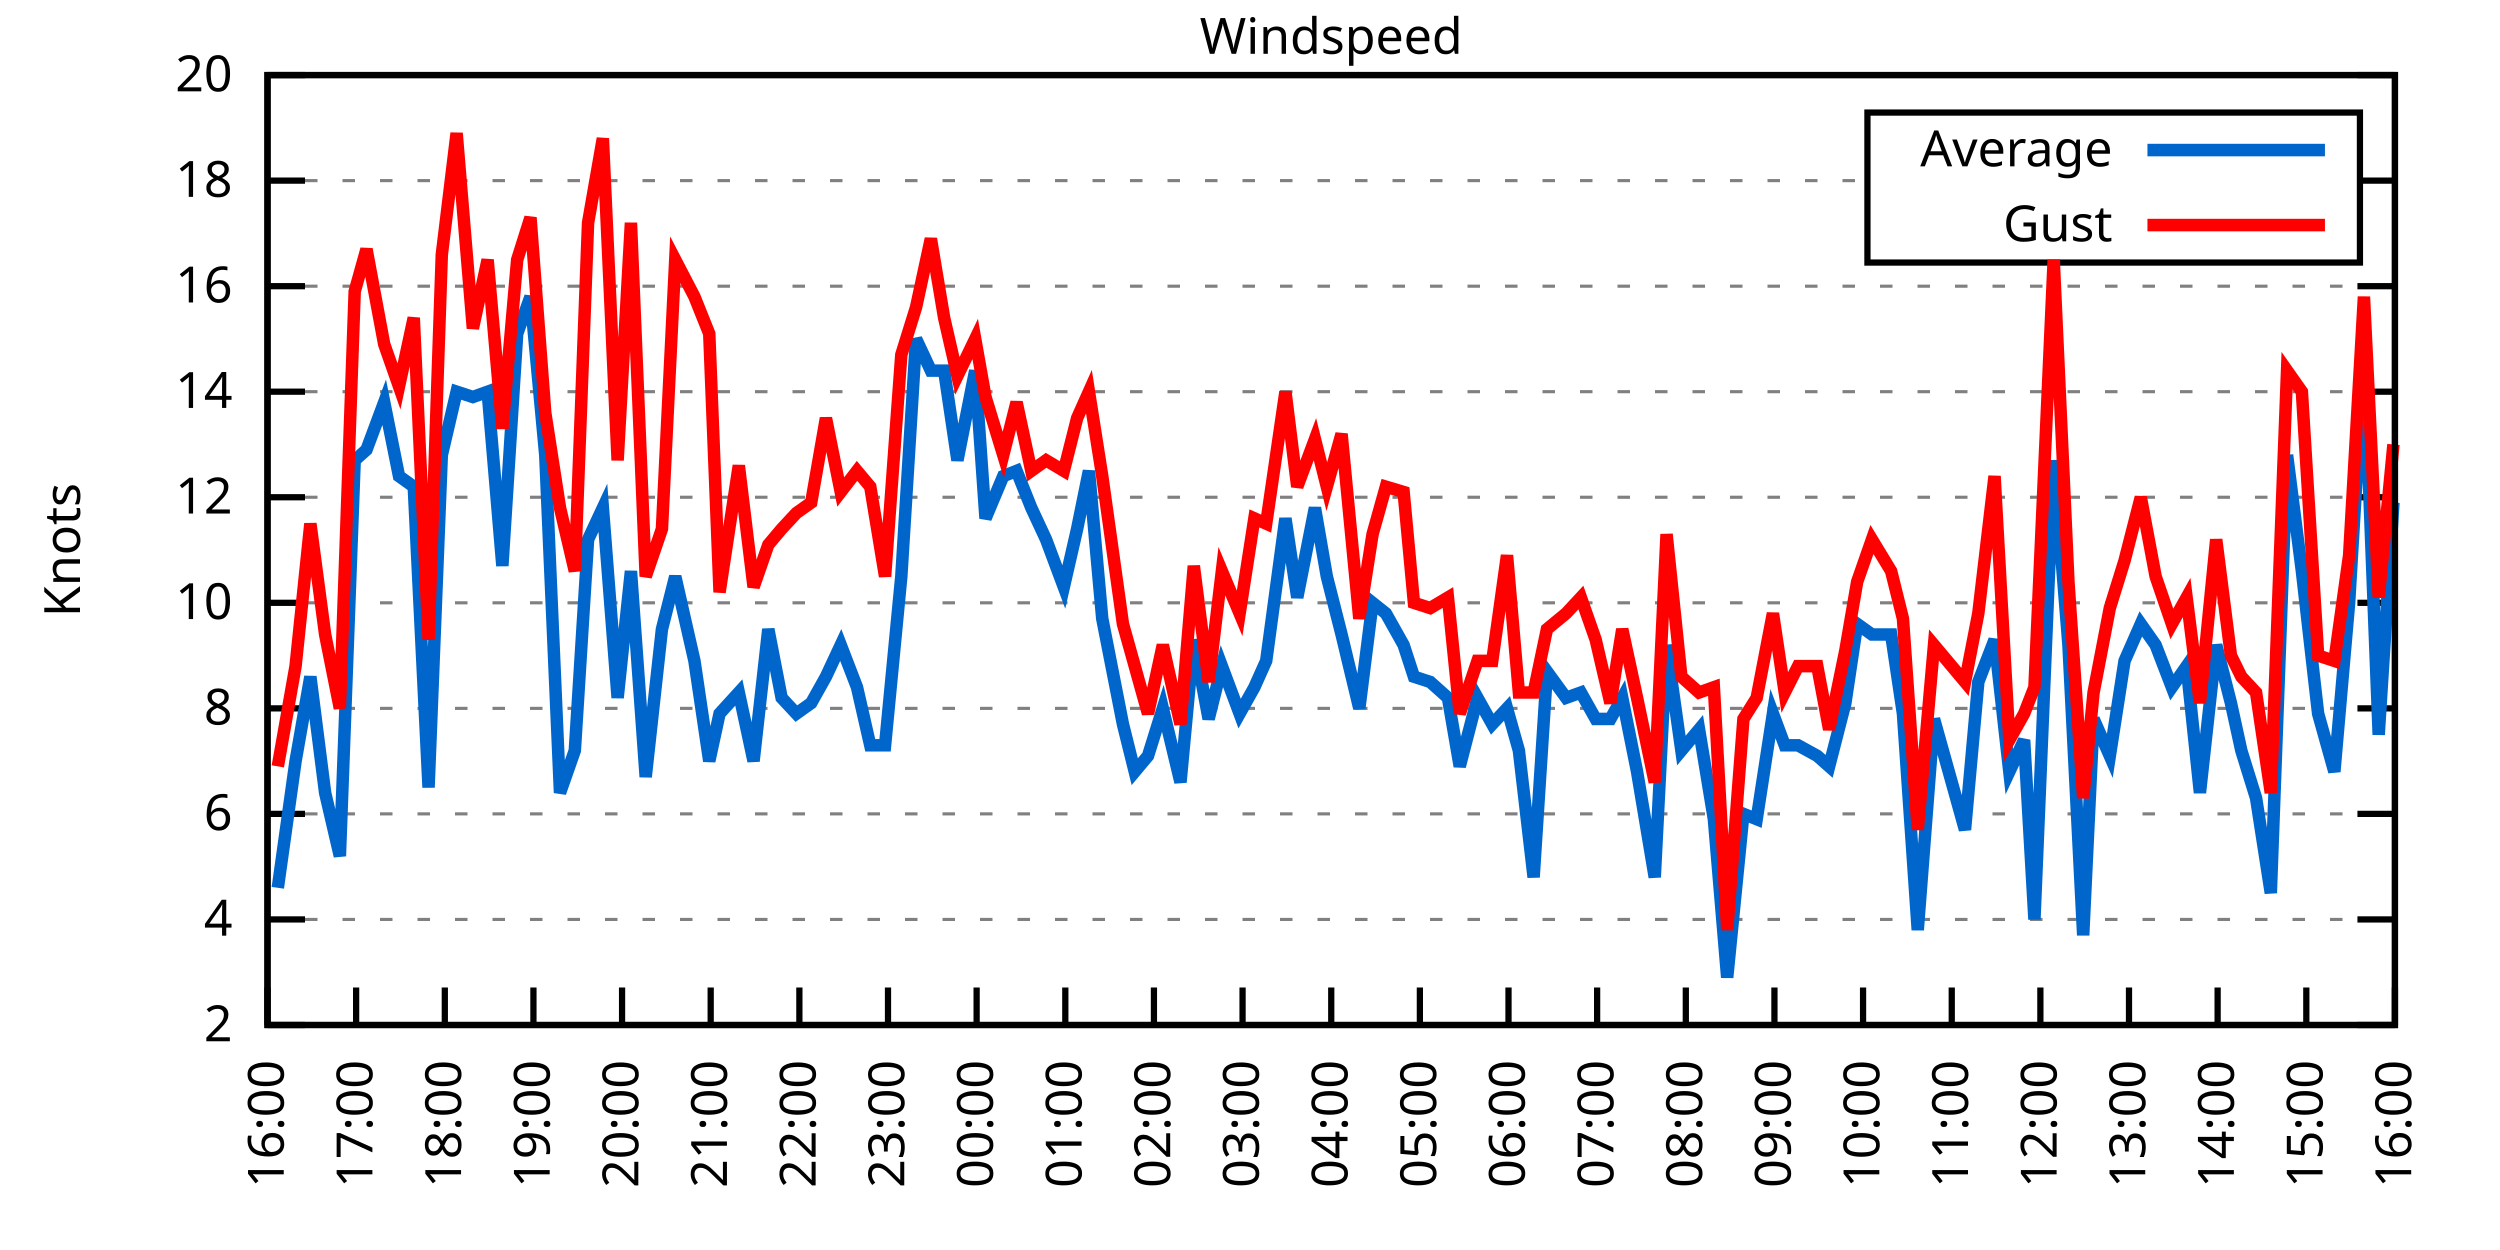
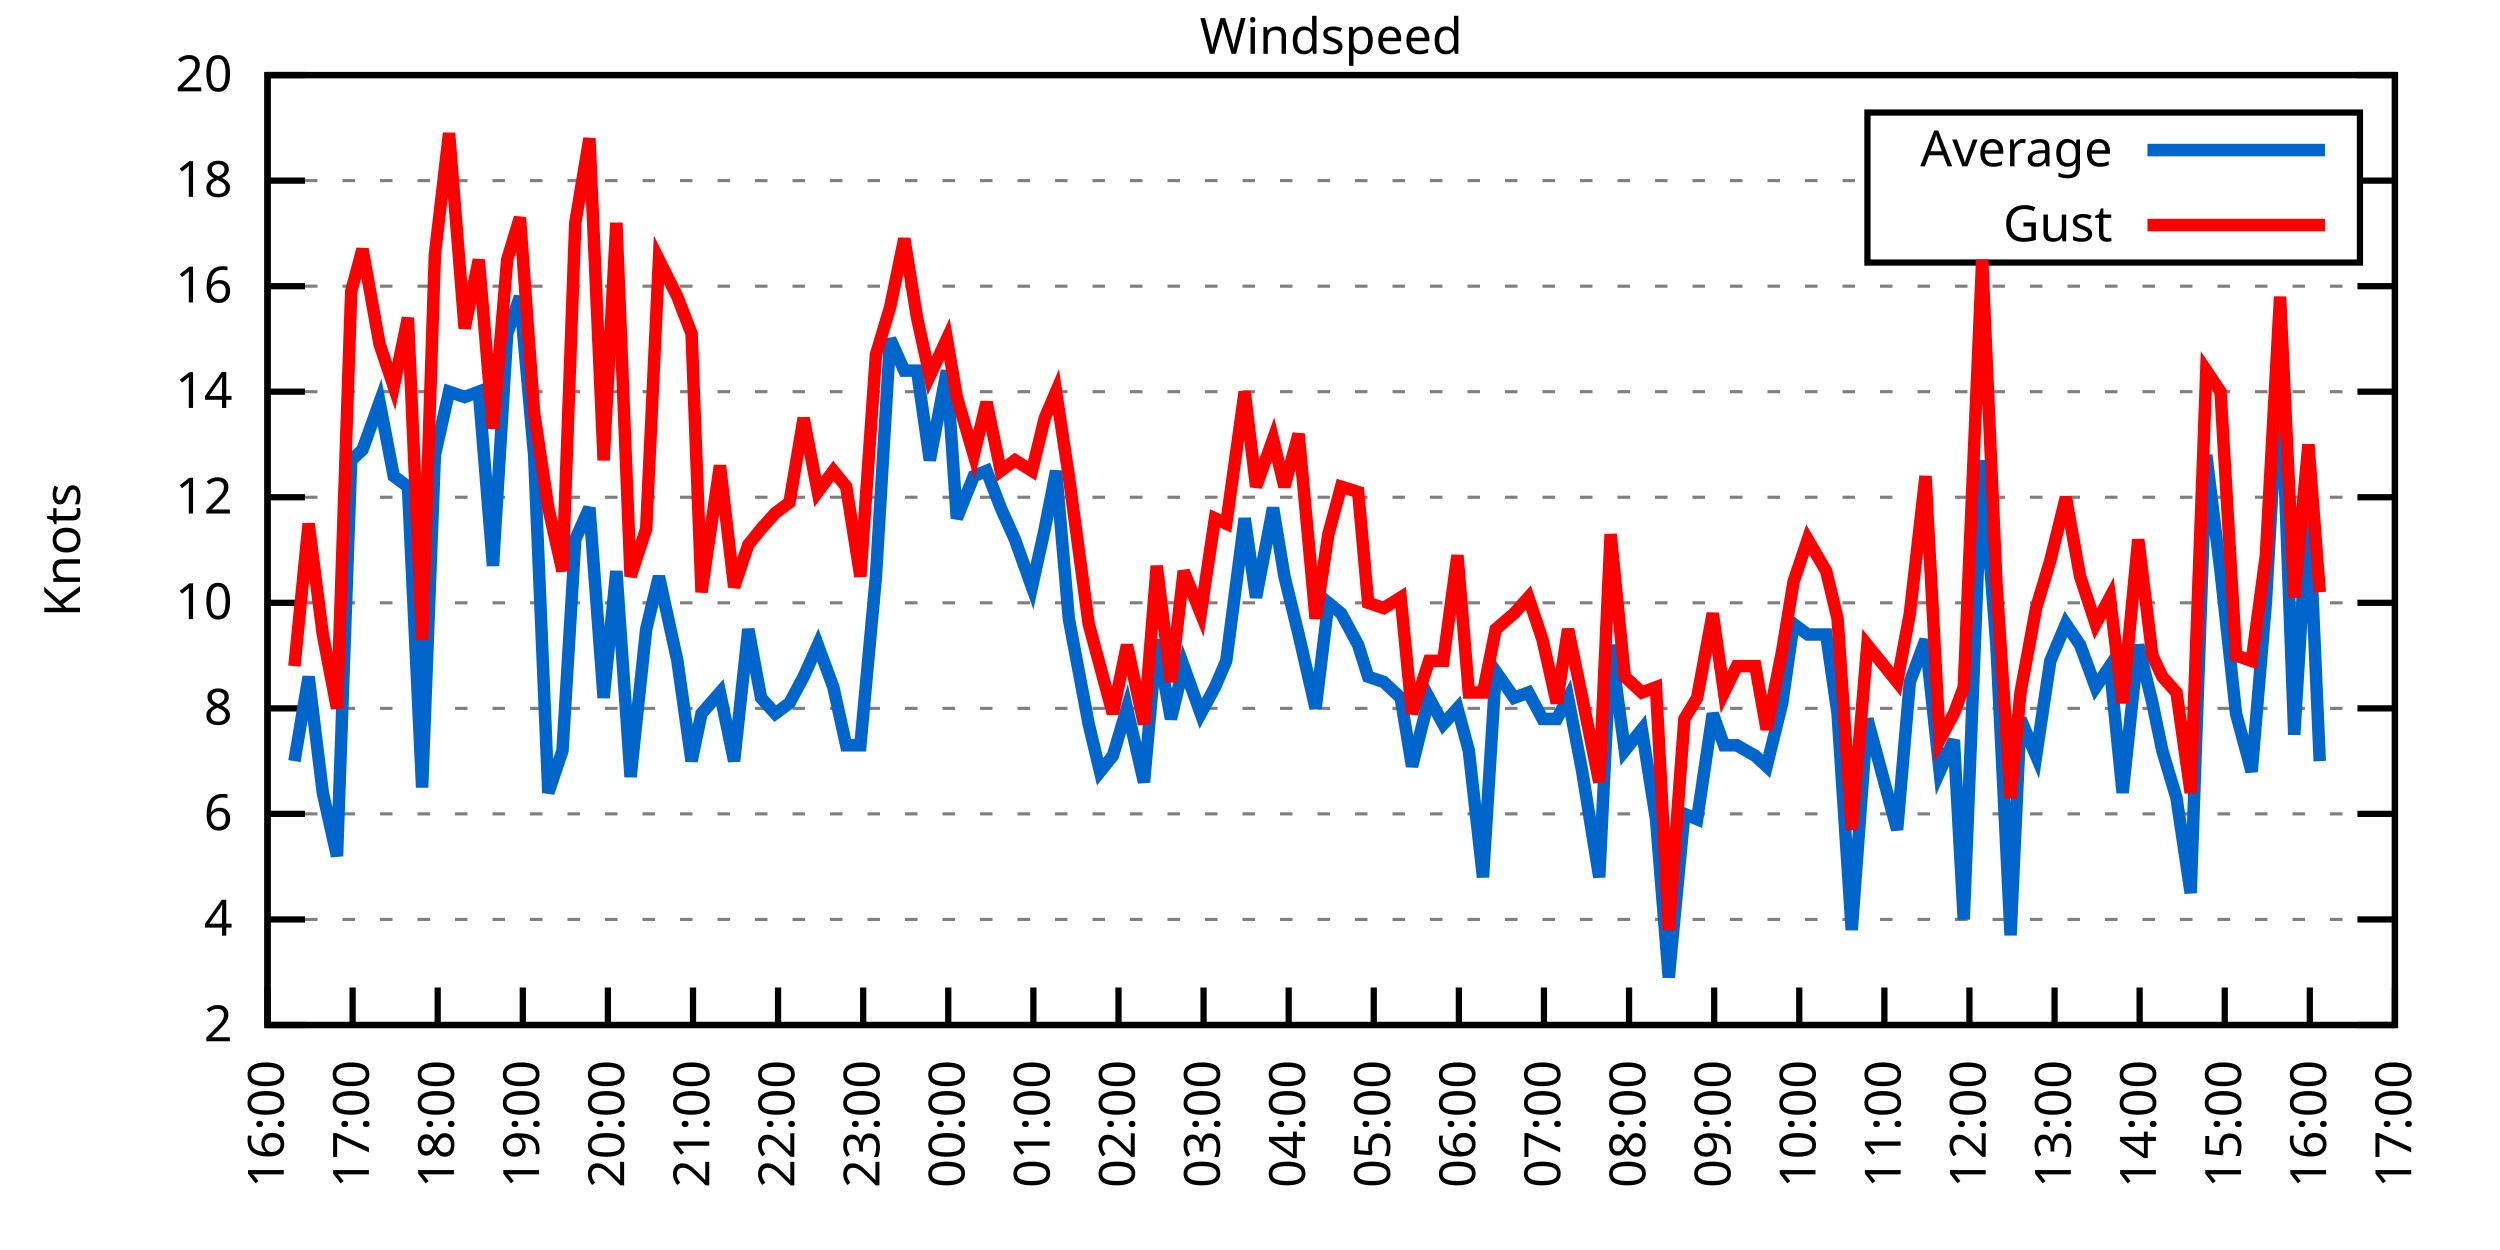
<svg xmlns="http://www.w3.org/2000/svg" xmlns:xlink="http://www.w3.org/1999/xlink" width="400" height="200" viewBox="0 0 400 200">
  <g id="gnuplot_canvas">
    <rect x="0" y="0" width="400" height="200" fill="none" />
    <defs>
      <circle id="gpDot" r="0.5" stroke-width="0.5" stroke="currentColor" />
      <path id="gpPt0" stroke-width="0.333" stroke="currentColor" d="M-1,0 h2 M0,-1 v2" />
      <path id="gpPt1" stroke-width="0.333" stroke="currentColor" d="M-1,-1 L1,1 M1,-1 L-1,1" />
      <path id="gpPt2" stroke-width="0.333" stroke="currentColor" d="M-1,0 L1,0 M0,-1 L0,1 M-1,-1 L1,1 M-1,1 L1,-1" />
      <rect id="gpPt3" stroke-width="0.333" stroke="currentColor" x="-1" y="-1" width="2" height="2" />
      <rect id="gpPt4" stroke-width="0.333" stroke="currentColor" fill="currentColor" x="-1" y="-1" width="2" height="2" />
      <circle id="gpPt5" stroke-width="0.333" stroke="currentColor" cx="0" cy="0" r="1" />
      <use xlink:href="#gpPt5" id="gpPt6" fill="currentColor" stroke="none" />
      <path id="gpPt7" stroke-width="0.333" stroke="currentColor" d="M0,-1.33 L-1.33,0.67 L1.33,0.67 z" />
      <use xlink:href="#gpPt7" id="gpPt8" fill="currentColor" stroke="none" />
      <use xlink:href="#gpPt7" id="gpPt9" stroke="currentColor" transform="rotate(180)" />
      <use xlink:href="#gpPt9" id="gpPt10" fill="currentColor" stroke="none" />
      <use xlink:href="#gpPt3" id="gpPt11" stroke="currentColor" transform="rotate(45)" />
      <use xlink:href="#gpPt11" id="gpPt12" fill="currentColor" stroke="none" />
      <path id="gpPt13" stroke-width="0.333" stroke="currentColor" d="M0,1.330 L1.265,0.411 L0.782,-1.067 L-0.782,-1.076 L-1.265,0.411 z" />
      <use xlink:href="#gpPt13" id="gpPt14" fill="currentColor" stroke="none" />
      <filter id="textbox" filterUnits="objectBoundingBox" x="0" y="0" height="1" width="1">
        <feFlood flood-color="white" flood-opacity="1" result="bgnd" />
        <feComposite in="SourceGraphic" in2="bgnd" operator="atop" />
      </filter>
      <filter id="greybox" filterUnits="objectBoundingBox" x="0" y="0" height="1" width="1">
        <feFlood flood-color="lightgrey" flood-opacity="1" result="grey" />
        <feComposite in="SourceGraphic" in2="grey" operator="atop" />
      </filter>
    </defs>
    <g fill="none" color="white" stroke="currentColor" stroke-width="1.00" stroke-linecap="butt" stroke-linejoin="miter">
</g>
    <g fill="none" color="black" stroke="currentColor" stroke-width="1.00" stroke-linecap="butt" stroke-linejoin="miter">
      <g stroke="none" shape-rendering="crispEdges">
        <polygon fill="rgb(255, 255, 255)" points="42.80,164.00 383.18,164.00 383.18,12.02 42.80,12.02 " />
      </g>
    </g>
    <g fill="none" color="black" stroke="currentColor" stroke-width="1.00" stroke-linecap="butt" stroke-linejoin="miter">
</g>
    <g fill="none" color="black" stroke="black" stroke-width="0.50" stroke-linecap="butt" stroke-linejoin="miter">
</g>
    <g fill="none" color="gray" stroke="currentColor" stroke-width="0.50" stroke-linecap="butt" stroke-linejoin="miter">
      <path stroke="gray" stroke-dasharray="2,4" class="gridline" d="M42.80,164.00 L383.19,164.00  " />
    </g>
    <g fill="none" color="gray" stroke="gray" stroke-width="1.00" stroke-linecap="butt" stroke-linejoin="miter">
</g>
    <g fill="none" color="black" stroke="currentColor" stroke-width="1.00" stroke-linecap="butt" stroke-linejoin="miter">
      <path stroke="black" d="M42.80,164.00 L48.80,164.00 M383.19,164.00 L377.19,164.00  " />
      <g transform="translate(37.20,166.60)" stroke="none" fill="black" font-family="Sans" font-size="8.00" text-anchor="end">
        <text>
          <tspan font-family="Sans"> 2</tspan>
        </text>
      </g>
    </g>
    <g fill="none" color="black" stroke="currentColor" stroke-width="1.00" stroke-linecap="butt" stroke-linejoin="miter">
</g>
    <g fill="none" color="black" stroke="black" stroke-width="0.50" stroke-linecap="butt" stroke-linejoin="miter">
</g>
    <g fill="none" color="gray" stroke="currentColor" stroke-width="0.50" stroke-linecap="butt" stroke-linejoin="miter">
      <path stroke="gray" stroke-dasharray="2,4" class="gridline" d="M42.80,147.11 L383.19,147.11  " />
    </g>
    <g fill="none" color="gray" stroke="gray" stroke-width="1.00" stroke-linecap="butt" stroke-linejoin="miter">
</g>
    <g fill="none" color="black" stroke="currentColor" stroke-width="1.00" stroke-linecap="butt" stroke-linejoin="miter">
      <path stroke="black" d="M42.80,147.11 L48.80,147.11 M383.19,147.11 L377.19,147.11  " />
      <g transform="translate(37.20,149.71)" stroke="none" fill="black" font-family="Sans" font-size="8.00" text-anchor="end">
        <text>
          <tspan font-family="Sans"> 4</tspan>
        </text>
      </g>
    </g>
    <g fill="none" color="black" stroke="currentColor" stroke-width="1.00" stroke-linecap="butt" stroke-linejoin="miter">
</g>
    <g fill="none" color="black" stroke="black" stroke-width="0.50" stroke-linecap="butt" stroke-linejoin="miter">
</g>
    <g fill="none" color="gray" stroke="currentColor" stroke-width="0.50" stroke-linecap="butt" stroke-linejoin="miter">
      <path stroke="gray" stroke-dasharray="2,4" class="gridline" d="M42.80,130.22 L383.19,130.22  " />
    </g>
    <g fill="none" color="gray" stroke="gray" stroke-width="1.00" stroke-linecap="butt" stroke-linejoin="miter">
</g>
    <g fill="none" color="black" stroke="currentColor" stroke-width="1.00" stroke-linecap="butt" stroke-linejoin="miter">
      <path stroke="black" d="M42.80,130.22 L48.80,130.22 M383.19,130.22 L377.19,130.22  " />
      <g transform="translate(37.20,132.82)" stroke="none" fill="black" font-family="Sans" font-size="8.00" text-anchor="end">
        <text>
          <tspan font-family="Sans"> 6</tspan>
        </text>
      </g>
    </g>
    <g fill="none" color="black" stroke="currentColor" stroke-width="1.00" stroke-linecap="butt" stroke-linejoin="miter">
</g>
    <g fill="none" color="black" stroke="black" stroke-width="0.50" stroke-linecap="butt" stroke-linejoin="miter">
</g>
    <g fill="none" color="gray" stroke="currentColor" stroke-width="0.50" stroke-linecap="butt" stroke-linejoin="miter">
      <path stroke="gray" stroke-dasharray="2,4" class="gridline" d="M42.80,113.34 L383.19,113.34  " />
    </g>
    <g fill="none" color="gray" stroke="gray" stroke-width="1.00" stroke-linecap="butt" stroke-linejoin="miter">
</g>
    <g fill="none" color="black" stroke="currentColor" stroke-width="1.00" stroke-linecap="butt" stroke-linejoin="miter">
      <path stroke="black" d="M42.80,113.34 L48.80,113.34 M383.19,113.34 L377.19,113.34  " />
      <g transform="translate(37.20,115.94)" stroke="none" fill="black" font-family="Sans" font-size="8.00" text-anchor="end">
        <text>
          <tspan font-family="Sans"> 8</tspan>
        </text>
      </g>
    </g>
    <g fill="none" color="black" stroke="currentColor" stroke-width="1.00" stroke-linecap="butt" stroke-linejoin="miter">
</g>
    <g fill="none" color="black" stroke="black" stroke-width="0.50" stroke-linecap="butt" stroke-linejoin="miter">
</g>
    <g fill="none" color="gray" stroke="currentColor" stroke-width="0.50" stroke-linecap="butt" stroke-linejoin="miter">
      <path stroke="gray" stroke-dasharray="2,4" class="gridline" d="M42.80,96.45 L383.19,96.45  " />
    </g>
    <g fill="none" color="gray" stroke="gray" stroke-width="1.00" stroke-linecap="butt" stroke-linejoin="miter">
</g>
    <g fill="none" color="black" stroke="currentColor" stroke-width="1.00" stroke-linecap="butt" stroke-linejoin="miter">
      <path stroke="black" d="M42.80,96.45 L48.80,96.45 M383.19,96.45 L377.19,96.45  " />
      <g transform="translate(37.20,99.05)" stroke="none" fill="black" font-family="Sans" font-size="8.00" text-anchor="end">
        <text>
          <tspan font-family="Sans"> 10</tspan>
        </text>
      </g>
    </g>
    <g fill="none" color="black" stroke="currentColor" stroke-width="1.00" stroke-linecap="butt" stroke-linejoin="miter">
</g>
    <g fill="none" color="black" stroke="black" stroke-width="0.50" stroke-linecap="butt" stroke-linejoin="miter">
</g>
    <g fill="none" color="gray" stroke="currentColor" stroke-width="0.50" stroke-linecap="butt" stroke-linejoin="miter">
      <path stroke="gray" stroke-dasharray="2,4" class="gridline" d="M42.80,79.56 L383.19,79.56  " />
    </g>
    <g fill="none" color="gray" stroke="gray" stroke-width="1.00" stroke-linecap="butt" stroke-linejoin="miter">
</g>
    <g fill="none" color="black" stroke="currentColor" stroke-width="1.00" stroke-linecap="butt" stroke-linejoin="miter">
      <path stroke="black" d="M42.80,79.56 L48.80,79.56 M383.19,79.56 L377.19,79.56  " />
      <g transform="translate(37.20,82.16)" stroke="none" fill="black" font-family="Sans" font-size="8.00" text-anchor="end">
        <text>
          <tspan font-family="Sans"> 12</tspan>
        </text>
      </g>
    </g>
    <g fill="none" color="black" stroke="currentColor" stroke-width="1.00" stroke-linecap="butt" stroke-linejoin="miter">
</g>
    <g fill="none" color="black" stroke="black" stroke-width="0.50" stroke-linecap="butt" stroke-linejoin="miter">
</g>
    <g fill="none" color="gray" stroke="currentColor" stroke-width="0.50" stroke-linecap="butt" stroke-linejoin="miter">
      <path stroke="gray" stroke-dasharray="2,4" class="gridline" d="M42.80,62.67 L383.19,62.67  " />
    </g>
    <g fill="none" color="gray" stroke="gray" stroke-width="1.00" stroke-linecap="butt" stroke-linejoin="miter">
</g>
    <g fill="none" color="black" stroke="currentColor" stroke-width="1.00" stroke-linecap="butt" stroke-linejoin="miter">
      <path stroke="black" d="M42.80,62.67 L48.80,62.67 M383.19,62.67 L377.19,62.67  " />
      <g transform="translate(37.20,65.27)" stroke="none" fill="black" font-family="Sans" font-size="8.00" text-anchor="end">
        <text>
          <tspan font-family="Sans"> 14</tspan>
        </text>
      </g>
    </g>
    <g fill="none" color="black" stroke="currentColor" stroke-width="1.00" stroke-linecap="butt" stroke-linejoin="miter">
</g>
    <g fill="none" color="black" stroke="black" stroke-width="0.50" stroke-linecap="butt" stroke-linejoin="miter">
</g>
    <g fill="none" color="gray" stroke="currentColor" stroke-width="0.50" stroke-linecap="butt" stroke-linejoin="miter">
      <path stroke="gray" stroke-dasharray="2,4" class="gridline" d="M42.80,45.79 L383.19,45.79  " />
    </g>
    <g fill="none" color="gray" stroke="gray" stroke-width="1.00" stroke-linecap="butt" stroke-linejoin="miter">
</g>
    <g fill="none" color="black" stroke="currentColor" stroke-width="1.00" stroke-linecap="butt" stroke-linejoin="miter">
      <path stroke="black" d="M42.80,45.79 L48.80,45.79 M383.19,45.79 L377.19,45.79  " />
      <g transform="translate(37.20,48.39)" stroke="none" fill="black" font-family="Sans" font-size="8.00" text-anchor="end">
        <text>
          <tspan font-family="Sans"> 16</tspan>
        </text>
      </g>
    </g>
    <g fill="none" color="black" stroke="currentColor" stroke-width="1.00" stroke-linecap="butt" stroke-linejoin="miter">
</g>
    <g fill="none" color="black" stroke="black" stroke-width="0.50" stroke-linecap="butt" stroke-linejoin="miter">
</g>
    <g fill="none" color="gray" stroke="currentColor" stroke-width="0.50" stroke-linecap="butt" stroke-linejoin="miter">
      <path stroke="gray" stroke-dasharray="2,4" class="gridline" d="M42.80,28.90 L298.79,28.90 M377.59,28.90 L383.19,28.90  " />
    </g>
    <g fill="none" color="gray" stroke="gray" stroke-width="1.00" stroke-linecap="butt" stroke-linejoin="miter">
</g>
    <g fill="none" color="black" stroke="currentColor" stroke-width="1.00" stroke-linecap="butt" stroke-linejoin="miter">
      <path stroke="black" d="M42.80,28.90 L48.80,28.90 M383.19,28.90 L377.19,28.90  " />
      <g transform="translate(37.20,31.50)" stroke="none" fill="black" font-family="Sans" font-size="8.00" text-anchor="end">
        <text>
          <tspan font-family="Sans"> 18</tspan>
        </text>
      </g>
    </g>
    <g fill="none" color="black" stroke="currentColor" stroke-width="1.00" stroke-linecap="butt" stroke-linejoin="miter">
</g>
    <g fill="none" color="black" stroke="black" stroke-width="0.50" stroke-linecap="butt" stroke-linejoin="miter">
</g>
    <g fill="none" color="gray" stroke="currentColor" stroke-width="0.50" stroke-linecap="butt" stroke-linejoin="miter">
      <path stroke="gray" stroke-dasharray="2,4" class="gridline" d="M42.80,12.01 L383.19,12.01  " />
    </g>
    <g fill="none" color="gray" stroke="gray" stroke-width="1.00" stroke-linecap="butt" stroke-linejoin="miter">
</g>
    <g fill="none" color="black" stroke="currentColor" stroke-width="1.00" stroke-linecap="butt" stroke-linejoin="miter">
      <path stroke="black" d="M42.80,12.01 L48.80,12.01 M383.19,12.01 L377.19,12.01  " />
      <g transform="translate(37.20,14.61)" stroke="none" fill="black" font-family="Sans" font-size="8.00" text-anchor="end">
        <text>
          <tspan font-family="Sans"> 20</tspan>
        </text>
      </g>
    </g>
    <g fill="none" color="black" stroke="currentColor" stroke-width="1.00" stroke-linecap="butt" stroke-linejoin="miter">
      <path stroke="black" d="M42.80,164.00 L42.80,158.00  " />
      <g transform="translate(45.40,169.60) rotate(270.00)" stroke="none" fill="black" font-family="Sans" font-size="8.00" text-anchor="end">
        <text>
          <tspan font-family="Sans">16:00</tspan>
        </text>
      </g>
    </g>
    <g fill="none" color="black" stroke="currentColor" stroke-width="1.00" stroke-linecap="butt" stroke-linejoin="miter">
-       <path stroke="black" d="M56.98,164.00 L56.98,158.00  " />
-       <g transform="translate(59.58,169.60) rotate(270.00)" stroke="none" fill="black" font-family="Sans" font-size="8.00" text-anchor="end">
+       <path stroke="black" d="M56.42,164.00 L56.42,158.00  " />
+       <g transform="translate(59.02,169.60) rotate(270.00)" stroke="none" fill="black" font-family="Sans" font-size="8.00" text-anchor="end">
        <text>
          <tspan font-family="Sans">17:00</tspan>
        </text>
      </g>
    </g>
    <g fill="none" color="black" stroke="currentColor" stroke-width="1.00" stroke-linecap="butt" stroke-linejoin="miter">
-       <path stroke="black" d="M71.17,164.00 L71.17,158.00  " />
-       <g transform="translate(73.77,169.60) rotate(270.00)" stroke="none" fill="black" font-family="Sans" font-size="8.00" text-anchor="end">
+       <path stroke="black" d="M70.03,164.00 L70.03,158.00  " />
+       <g transform="translate(72.63,169.60) rotate(270.00)" stroke="none" fill="black" font-family="Sans" font-size="8.00" text-anchor="end">
        <text>
          <tspan font-family="Sans">18:00</tspan>
        </text>
      </g>
    </g>
    <g fill="none" color="black" stroke="currentColor" stroke-width="1.00" stroke-linecap="butt" stroke-linejoin="miter">
-       <path stroke="black" d="M85.35,164.00 L85.35,158.00  " />
-       <g transform="translate(87.95,169.60) rotate(270.00)" stroke="none" fill="black" font-family="Sans" font-size="8.00" text-anchor="end">
+       <path stroke="black" d="M83.65,164.00 L83.65,158.00  " />
+       <g transform="translate(86.25,169.60) rotate(270.00)" stroke="none" fill="black" font-family="Sans" font-size="8.00" text-anchor="end">
        <text>
          <tspan font-family="Sans">19:00</tspan>
        </text>
      </g>
    </g>
    <g fill="none" color="black" stroke="currentColor" stroke-width="1.00" stroke-linecap="butt" stroke-linejoin="miter">
-       <path stroke="black" d="M99.53,164.00 L99.53,158.00  " />
-       <g transform="translate(102.13,169.60) rotate(270.00)" stroke="none" fill="black" font-family="Sans" font-size="8.00" text-anchor="end">
+       <path stroke="black" d="M97.26,164.00 L97.26,158.00  " />
+       <g transform="translate(99.86,169.60) rotate(270.00)" stroke="none" fill="black" font-family="Sans" font-size="8.00" text-anchor="end">
        <text>
          <tspan font-family="Sans">20:00</tspan>
        </text>
      </g>
    </g>
    <g fill="none" color="black" stroke="currentColor" stroke-width="1.00" stroke-linecap="butt" stroke-linejoin="miter">
-       <path stroke="black" d="M113.71,164.00 L113.71,158.00  " />
-       <g transform="translate(116.31,169.60) rotate(270.00)" stroke="none" fill="black" font-family="Sans" font-size="8.00" text-anchor="end">
+       <path stroke="black" d="M110.88,164.00 L110.88,158.00  " />
+       <g transform="translate(113.48,169.60) rotate(270.00)" stroke="none" fill="black" font-family="Sans" font-size="8.00" text-anchor="end">
        <text>
          <tspan font-family="Sans">21:00</tspan>
        </text>
      </g>
    </g>
    <g fill="none" color="black" stroke="currentColor" stroke-width="1.00" stroke-linecap="butt" stroke-linejoin="miter">
-       <path stroke="black" d="M127.90,164.00 L127.90,158.00  " />
-       <g transform="translate(130.50,169.60) rotate(270.00)" stroke="none" fill="black" font-family="Sans" font-size="8.00" text-anchor="end">
+       <path stroke="black" d="M124.49,164.00 L124.49,158.00  " />
+       <g transform="translate(127.09,169.60) rotate(270.00)" stroke="none" fill="black" font-family="Sans" font-size="8.00" text-anchor="end">
        <text>
          <tspan font-family="Sans">22:00</tspan>
        </text>
      </g>
    </g>
    <g fill="none" color="black" stroke="currentColor" stroke-width="1.00" stroke-linecap="butt" stroke-linejoin="miter">
-       <path stroke="black" d="M142.08,164.00 L142.08,158.00  " />
-       <g transform="translate(144.68,169.60) rotate(270.00)" stroke="none" fill="black" font-family="Sans" font-size="8.00" text-anchor="end">
+       <path stroke="black" d="M138.11,164.00 L138.11,158.00  " />
+       <g transform="translate(140.71,169.60) rotate(270.00)" stroke="none" fill="black" font-family="Sans" font-size="8.00" text-anchor="end">
        <text>
          <tspan font-family="Sans">23:00</tspan>
        </text>
      </g>
    </g>
    <g fill="none" color="black" stroke="currentColor" stroke-width="1.00" stroke-linecap="butt" stroke-linejoin="miter">
-       <path stroke="black" d="M156.26,164.00 L156.26,158.00  " />
-       <g transform="translate(158.86,169.60) rotate(270.00)" stroke="none" fill="black" font-family="Sans" font-size="8.00" text-anchor="end">
+       <path stroke="black" d="M151.72,164.00 L151.72,158.00  " />
+       <g transform="translate(154.32,169.60) rotate(270.00)" stroke="none" fill="black" font-family="Sans" font-size="8.00" text-anchor="end">
        <text>
          <tspan font-family="Sans">00:00</tspan>
        </text>
      </g>
    </g>
    <g fill="none" color="black" stroke="currentColor" stroke-width="1.00" stroke-linecap="butt" stroke-linejoin="miter">
-       <path stroke="black" d="M170.45,164.00 L170.45,158.00  " />
-       <g transform="translate(173.05,169.60) rotate(270.00)" stroke="none" fill="black" font-family="Sans" font-size="8.00" text-anchor="end">
+       <path stroke="black" d="M165.34,164.00 L165.34,158.00  " />
+       <g transform="translate(167.94,169.60) rotate(270.00)" stroke="none" fill="black" font-family="Sans" font-size="8.00" text-anchor="end">
        <text>
          <tspan font-family="Sans">01:00</tspan>
        </text>
      </g>
    </g>
    <g fill="none" color="black" stroke="currentColor" stroke-width="1.00" stroke-linecap="butt" stroke-linejoin="miter">
-       <path stroke="black" d="M184.63,164.00 L184.63,158.00  " />
-       <g transform="translate(187.23,169.60) rotate(270.00)" stroke="none" fill="black" font-family="Sans" font-size="8.00" text-anchor="end">
+       <path stroke="black" d="M178.96,164.00 L178.96,158.00  " />
+       <g transform="translate(181.56,169.60) rotate(270.00)" stroke="none" fill="black" font-family="Sans" font-size="8.00" text-anchor="end">
        <text>
          <tspan font-family="Sans">02:00</tspan>
        </text>
      </g>
    </g>
    <g fill="none" color="black" stroke="currentColor" stroke-width="1.00" stroke-linecap="butt" stroke-linejoin="miter">
-       <path stroke="black" d="M198.81,164.00 L198.81,158.00  " />
-       <g transform="translate(201.41,169.60) rotate(270.00)" stroke="none" fill="black" font-family="Sans" font-size="8.00" text-anchor="end">
+       <path stroke="black" d="M192.57,164.00 L192.57,158.00  " />
+       <g transform="translate(195.17,169.60) rotate(270.00)" stroke="none" fill="black" font-family="Sans" font-size="8.00" text-anchor="end">
        <text>
          <tspan font-family="Sans">03:00</tspan>
        </text>
      </g>
    </g>
    <g fill="none" color="black" stroke="currentColor" stroke-width="1.00" stroke-linecap="butt" stroke-linejoin="miter">
-       <path stroke="black" d="M213.00,164.00 L213.00,158.00  " />
-       <g transform="translate(215.60,169.60) rotate(270.00)" stroke="none" fill="black" font-family="Sans" font-size="8.00" text-anchor="end">
+       <path stroke="black" d="M206.19,164.00 L206.19,158.00  " />
+       <g transform="translate(208.79,169.60) rotate(270.00)" stroke="none" fill="black" font-family="Sans" font-size="8.00" text-anchor="end">
        <text>
          <tspan font-family="Sans">04:00</tspan>
        </text>
      </g>
    </g>
    <g fill="none" color="black" stroke="currentColor" stroke-width="1.00" stroke-linecap="butt" stroke-linejoin="miter">
-       <path stroke="black" d="M227.18,164.00 L227.18,158.00  " />
-       <g transform="translate(229.78,169.60) rotate(270.00)" stroke="none" fill="black" font-family="Sans" font-size="8.00" text-anchor="end">
+       <path stroke="black" d="M219.80,164.00 L219.80,158.00  " />
+       <g transform="translate(222.40,169.60) rotate(270.00)" stroke="none" fill="black" font-family="Sans" font-size="8.00" text-anchor="end">
        <text>
          <tspan font-family="Sans">05:00</tspan>
        </text>
      </g>
    </g>
    <g fill="none" color="black" stroke="currentColor" stroke-width="1.00" stroke-linecap="butt" stroke-linejoin="miter">
-       <path stroke="black" d="M241.36,164.00 L241.36,158.00  " />
-       <g transform="translate(243.96,169.60) rotate(270.00)" stroke="none" fill="black" font-family="Sans" font-size="8.00" text-anchor="end">
+       <path stroke="black" d="M233.42,164.00 L233.42,158.00  " />
+       <g transform="translate(236.02,169.60) rotate(270.00)" stroke="none" fill="black" font-family="Sans" font-size="8.00" text-anchor="end">
        <text>
          <tspan font-family="Sans">06:00</tspan>
        </text>
      </g>
    </g>
    <g fill="none" color="black" stroke="currentColor" stroke-width="1.00" stroke-linecap="butt" stroke-linejoin="miter">
-       <path stroke="black" d="M255.54,164.00 L255.54,158.00  " />
-       <g transform="translate(258.14,169.60) rotate(270.00)" stroke="none" fill="black" font-family="Sans" font-size="8.00" text-anchor="end">
+       <path stroke="black" d="M247.03,164.00 L247.03,158.00  " />
+       <g transform="translate(249.63,169.60) rotate(270.00)" stroke="none" fill="black" font-family="Sans" font-size="8.00" text-anchor="end">
        <text>
          <tspan font-family="Sans">07:00</tspan>
        </text>
      </g>
    </g>
    <g fill="none" color="black" stroke="currentColor" stroke-width="1.00" stroke-linecap="butt" stroke-linejoin="miter">
-       <path stroke="black" d="M269.73,164.00 L269.73,158.00  " />
-       <g transform="translate(272.33,169.60) rotate(270.00)" stroke="none" fill="black" font-family="Sans" font-size="8.00" text-anchor="end">
+       <path stroke="black" d="M260.65,164.00 L260.65,158.00  " />
+       <g transform="translate(263.25,169.60) rotate(270.00)" stroke="none" fill="black" font-family="Sans" font-size="8.00" text-anchor="end">
        <text>
          <tspan font-family="Sans">08:00</tspan>
        </text>
      </g>
    </g>
    <g fill="none" color="black" stroke="currentColor" stroke-width="1.00" stroke-linecap="butt" stroke-linejoin="miter">
-       <path stroke="black" d="M283.91,164.00 L283.91,158.00  " />
-       <g transform="translate(286.51,169.60) rotate(270.00)" stroke="none" fill="black" font-family="Sans" font-size="8.00" text-anchor="end">
+       <path stroke="black" d="M274.27,164.00 L274.27,158.00  " />
+       <g transform="translate(276.87,169.60) rotate(270.00)" stroke="none" fill="black" font-family="Sans" font-size="8.00" text-anchor="end">
        <text>
          <tspan font-family="Sans">09:00</tspan>
        </text>
      </g>
    </g>
    <g fill="none" color="black" stroke="currentColor" stroke-width="1.00" stroke-linecap="butt" stroke-linejoin="miter">
-       <path stroke="black" d="M298.09,164.00 L298.09,158.00  " />
-       <g transform="translate(300.69,169.60) rotate(270.00)" stroke="none" fill="black" font-family="Sans" font-size="8.00" text-anchor="end">
+       <path stroke="black" d="M287.88,164.00 L287.88,158.00  " />
+       <g transform="translate(290.48,169.60) rotate(270.00)" stroke="none" fill="black" font-family="Sans" font-size="8.00" text-anchor="end">
        <text>
          <tspan font-family="Sans">10:00</tspan>
        </text>
      </g>
    </g>
    <g fill="none" color="black" stroke="currentColor" stroke-width="1.00" stroke-linecap="butt" stroke-linejoin="miter">
-       <path stroke="black" d="M312.28,164.00 L312.28,158.00  " />
-       <g transform="translate(314.88,169.60) rotate(270.00)" stroke="none" fill="black" font-family="Sans" font-size="8.00" text-anchor="end">
+       <path stroke="black" d="M301.50,164.00 L301.50,158.00  " />
+       <g transform="translate(304.10,169.60) rotate(270.00)" stroke="none" fill="black" font-family="Sans" font-size="8.00" text-anchor="end">
        <text>
          <tspan font-family="Sans">11:00</tspan>
        </text>
      </g>
    </g>
    <g fill="none" color="black" stroke="currentColor" stroke-width="1.00" stroke-linecap="butt" stroke-linejoin="miter">
-       <path stroke="black" d="M326.46,164.00 L326.46,158.00  " />
-       <g transform="translate(329.06,169.60) rotate(270.00)" stroke="none" fill="black" font-family="Sans" font-size="8.00" text-anchor="end">
+       <path stroke="black" d="M315.11,164.00 L315.11,158.00  " />
+       <g transform="translate(317.71,169.60) rotate(270.00)" stroke="none" fill="black" font-family="Sans" font-size="8.00" text-anchor="end">
        <text>
          <tspan font-family="Sans">12:00</tspan>
        </text>
      </g>
    </g>
    <g fill="none" color="black" stroke="currentColor" stroke-width="1.00" stroke-linecap="butt" stroke-linejoin="miter">
-       <path stroke="black" d="M340.64,164.00 L340.64,158.00  " />
-       <g transform="translate(343.24,169.60) rotate(270.00)" stroke="none" fill="black" font-family="Sans" font-size="8.00" text-anchor="end">
+       <path stroke="black" d="M328.73,164.00 L328.73,158.00  " />
+       <g transform="translate(331.33,169.60) rotate(270.00)" stroke="none" fill="black" font-family="Sans" font-size="8.00" text-anchor="end">
        <text>
          <tspan font-family="Sans">13:00</tspan>
        </text>
      </g>
    </g>
    <g fill="none" color="black" stroke="currentColor" stroke-width="1.00" stroke-linecap="butt" stroke-linejoin="miter">
-       <path stroke="black" d="M354.82,164.00 L354.82,158.00  " />
-       <g transform="translate(357.42,169.60) rotate(270.00)" stroke="none" fill="black" font-family="Sans" font-size="8.00" text-anchor="end">
+       <path stroke="black" d="M342.34,164.00 L342.34,158.00  " />
+       <g transform="translate(344.94,169.60) rotate(270.00)" stroke="none" fill="black" font-family="Sans" font-size="8.00" text-anchor="end">
        <text>
          <tspan font-family="Sans">14:00</tspan>
        </text>
      </g>
    </g>
    <g fill="none" color="black" stroke="currentColor" stroke-width="1.00" stroke-linecap="butt" stroke-linejoin="miter">
-       <path stroke="black" d="M369.01,164.00 L369.01,158.00  " />
-       <g transform="translate(371.61,169.60) rotate(270.00)" stroke="none" fill="black" font-family="Sans" font-size="8.00" text-anchor="end">
+       <path stroke="black" d="M355.96,164.00 L355.96,158.00  " />
+       <g transform="translate(358.56,169.60) rotate(270.00)" stroke="none" fill="black" font-family="Sans" font-size="8.00" text-anchor="end">
        <text>
          <tspan font-family="Sans">15:00</tspan>
+         </text>
+       </g>
+     </g>
+     <g fill="none" color="black" stroke="currentColor" stroke-width="1.00" stroke-linecap="butt" stroke-linejoin="miter">
+       <path stroke="black" d="M369.57,164.00 L369.57,158.00  " />
+       <g transform="translate(372.17,169.60) rotate(270.00)" stroke="none" fill="black" font-family="Sans" font-size="8.00" text-anchor="end">
+         <text>
+           <tspan font-family="Sans">16:00</tspan>
        </text>
      </g>
    </g>
    <g fill="none" color="black" stroke="currentColor" stroke-width="1.00" stroke-linecap="butt" stroke-linejoin="miter">
      <path stroke="black" d="M383.19,164.00 L383.19,158.00  " />
      <g transform="translate(385.79,169.60) rotate(270.00)" stroke="none" fill="black" font-family="Sans" font-size="8.00" text-anchor="end">
        <text>
-           <tspan font-family="Sans">16:00</tspan>
+           <tspan font-family="Sans">17:00</tspan>
        </text>
      </g>
    </g>
    <g fill="none" color="black" stroke="currentColor" stroke-width="1.00" stroke-linecap="butt" stroke-linejoin="miter">
</g>
    <g fill="none" color="black" stroke="currentColor" stroke-width="1.00" stroke-linecap="butt" stroke-linejoin="miter">
      <path stroke="black" d="M42.80,12.01 L42.80,164.00 L383.19,164.00 L383.19,12.01 L42.80,12.01 Z  " />
    </g>
    <g fill="none" color="black" stroke="currentColor" stroke-width="1.00" stroke-linecap="butt" stroke-linejoin="miter">
</g>
    <g fill="none" color="black" stroke="currentColor" stroke-width="1.00" stroke-linecap="butt" stroke-linejoin="miter">
      <path stroke="black" d="M298.79,42.01 L298.79,18.01 L377.59,18.01 L377.59,42.01 L298.79,42.01 Z  " />
    </g>
    <g id="Windspeed_plot_1">
      <g fill="none" color="white" stroke="black" stroke-width="2.00" stroke-linecap="butt" stroke-linejoin="miter">
</g>
      <g fill="none" color="black" stroke="currentColor" stroke-width="2.00" stroke-linecap="butt" stroke-linejoin="miter">
        <g transform="translate(337.99,26.61)" stroke="none" fill="black" font-family="Sans" font-size="8.00" text-anchor="end">
          <text>
            <tspan font-family="Sans">Average</tspan>
          </text>
        </g>
      </g>
      <g fill="none" color="black" stroke="currentColor" stroke-width="2.00" stroke-linecap="butt" stroke-linejoin="miter">
-         <path stroke="rgb(  0, 102, 204)" d="M343.59,24.01 L371.99,24.01 M44.45,142.05 L47.29,121.78 L49.66,108.27 L52.02,126.85 L54.38,136.98 L56.75,73.65   L58.64,71.96 L61.47,64.36 L63.84,76.18 L66.20,77.87 L68.57,126.00 L70.69,72.81 L73.06,62.67 L75.66,63.52   L78.02,62.67 L80.38,90.54 L82.75,53.39 L84.88,47.47 L87.24,72.81 L89.60,126.85 L91.97,120.09 L94.09,86.32   L96.46,81.25 L98.82,111.65 L100.95,91.38 L103.31,124.31 L105.91,100.67 L108.04,92.23 L111.11,105.74 L113.48,121.78   L115.13,114.18 L118.21,110.80 L120.57,121.78 L122.93,100.67 L125.06,111.65 L127.42,114.18 L129.79,112.49 L132.15,108.27   L134.52,103.20 L137.12,109.96 L139.24,119.25 L141.61,119.25 L144.21,92.23 L146.57,54.23 L148.94,59.30 L151.06,59.30   L153.19,73.65 L156.03,59.30 L157.68,82.94 L160.52,76.18 L162.65,75.34 L165.01,81.25 L167.37,86.32 L170.21,93.92   L172.34,84.63 L174.23,75.34 L176.36,98.98 L179.67,115.87 L181.56,123.47 L183.68,120.94 L186.05,113.34 L188.88,125.16   L191.01,102.36 L193.38,115.03 L195.50,106.58 L198.34,114.18 L200.70,109.96 L202.59,105.74 L205.67,82.94 L207.56,95.60   L210.39,81.25 L212.29,92.23 L214.65,101.52 L217.49,113.34 L219.61,96.45 L221.74,98.14 L224.58,103.20 L226.23,108.27   L228.83,109.11 L231.67,111.65 L233.56,122.62 L236.40,111.65 L238.76,115.87 L241.12,113.34 L243.02,120.09 L245.38,140.36   L247.51,107.43 L250.58,111.65 L252.94,110.80 L255.31,115.03 L257.67,115.03 L259.56,111.65 L261.93,123.47 L264.76,140.36   L266.65,103.20 L269.02,120.09 L271.85,116.71 L274.22,131.07 L276.35,156.40 L278.95,130.22 L281.07,131.07 L283.67,114.18   L285.56,119.25 L287.69,119.25 L290.76,120.94 L292.66,122.62 L295.26,112.49 L297.15,99.83 L299.51,101.52 L302.58,101.52   L304.47,114.18 L306.84,148.80 L309.44,115.03 L314.40,132.76 L316.53,109.11 L319.13,102.36 L321.49,123.47 L323.86,118.40   L325.51,147.11 L328.59,73.65 L330.95,103.20 L333.31,149.65 L334.97,115.03 L337.57,120.94 L339.93,105.74 L342.53,99.83   L344.90,103.20 L347.50,109.96 L349.86,106.58 L351.99,126.85 L354.59,103.20 L356.95,112.49 L358.61,120.09 L360.97,127.69   L363.33,142.89 L365.93,72.81 L368.30,91.38 L370.90,114.18 L373.50,123.47 L375.86,96.45 L378.23,56.76 L380.59,117.56   L382.95,80.41  " />
+         <path stroke="rgb(  0, 102, 204)" d="M343.59,24.01 L371.99,24.01 M47.11,121.78 L49.38,108.27 L51.65,126.85 L53.92,136.98 L56.19,73.65 L58.00,71.96   L60.73,64.36 L63.00,76.18 L65.27,77.87 L67.54,126.00 L69.58,72.81 L71.85,62.67 L74.34,63.52 L76.61,62.67   L78.88,90.54 L81.15,53.39 L83.19,47.47 L85.46,72.81 L87.73,126.85 L90.00,120.09 L92.04,86.32 L94.31,81.25   L96.58,111.65 L98.62,91.38 L100.89,124.31 L103.39,100.67 L105.43,92.23 L108.38,105.74 L110.65,121.78 L112.24,114.18   L115.19,110.80 L117.46,121.78 L119.73,100.67 L121.77,111.65 L124.04,114.18 L126.31,112.49 L128.58,108.27 L130.85,103.20   L133.34,109.96 L135.39,119.25 L137.66,119.25 L140.15,92.23 L142.42,54.23 L144.69,59.30 L146.73,59.30 L148.77,73.65   L151.50,59.30 L153.09,82.94 L155.81,76.18 L157.85,75.34 L160.12,81.25 L162.39,86.32 L165.11,93.92 L167.16,84.63   L168.97,75.34 L171.01,98.98 L174.19,115.87 L176.01,123.47 L178.05,120.94 L180.32,113.34 L183.04,125.16 L185.08,102.36   L187.35,115.03 L189.39,106.58 L192.12,114.18 L194.39,109.96 L196.20,105.74 L199.15,82.94 L200.97,95.60 L203.69,81.25   L205.51,92.23 L207.78,101.52 L210.50,113.34 L212.54,96.45 L214.58,98.14 L217.31,103.20 L218.90,108.27 L221.39,109.11   L224.11,111.65 L225.93,122.62 L228.65,111.65 L230.92,115.87 L233.19,113.34 L235.01,120.09 L237.28,140.36 L239.32,107.43   L242.27,111.65 L244.54,110.80 L246.81,115.03 L249.08,115.03 L250.89,111.65 L253.16,123.47 L255.88,140.36 L257.70,103.20   L259.97,120.09 L262.69,116.71 L264.96,131.07 L267.00,156.40 L269.50,130.22 L271.54,131.07 L274.04,114.18 L275.85,119.25   L277.90,119.25 L280.85,120.94 L282.66,122.62 L285.16,112.49 L286.97,99.83 L289.24,101.52 L292.19,101.52 L294.01,114.18   L296.28,148.80 L298.77,115.03 L303.54,132.76 L305.58,109.11 L308.08,102.36 L310.35,123.47 L312.62,118.40 L314.20,147.11   L317.15,73.65 L319.42,103.20 L321.69,149.65 L323.28,115.03 L325.78,120.94 L328.05,105.74 L330.54,99.83 L332.81,103.20   L335.31,109.96 L337.58,106.58 L339.62,126.85 L342.12,103.20 L344.39,112.49 L345.97,120.09 L348.24,127.69 L350.51,142.89   L353.01,72.81 L355.28,91.38 L357.77,114.18 L360.27,123.47 L362.54,96.45 L364.81,56.76 L367.08,117.56 L369.35,80.41   L371.16,121.78  " />
      </g>
    </g>
    <g id="Windspeed_plot_2">
      <g fill="none" color="black" stroke="currentColor" stroke-width="2.00" stroke-linecap="butt" stroke-linejoin="miter">
        <g transform="translate(337.99,38.61)" stroke="none" fill="black" font-family="Sans" font-size="8.00" text-anchor="end">
          <text>
            <tspan font-family="Sans">Gust</tspan>
          </text>
        </g>
      </g>
      <g fill="none" color="black" stroke="currentColor" stroke-width="2.00" stroke-linecap="butt" stroke-linejoin="miter">
-         <path stroke="rgb(255,   0,   0)" d="M343.59,36.01 L371.99,36.01 M44.45,122.62 L47.29,106.58 L49.66,83.78 L52.02,101.52 L54.38,113.34 L56.75,46.63   L58.64,39.87 L61.47,55.07 L63.84,61.83 L66.20,50.85 L68.57,102.36 L70.69,40.72 L73.06,21.30 L75.66,52.54   L78.02,41.56 L80.38,68.58 L82.75,41.56 L84.88,34.81 L87.24,66.05 L89.60,81.25 L91.97,91.38 L94.09,35.65   L96.46,22.14 L98.82,73.65 L100.95,35.65 L103.31,92.23 L105.91,84.63 L108.04,41.56 L111.11,47.47 L113.48,53.39   L115.13,94.76 L118.21,74.49 L120.57,93.92 L122.93,87.16 L125.06,84.63 L127.42,82.09 L129.79,80.41 L132.15,66.90   L134.52,78.72 L137.12,75.34 L139.24,77.87 L141.61,92.23 L144.21,56.76 L146.57,49.16 L148.94,38.19 L151.06,50.85   L153.19,60.14 L156.03,54.23 L157.68,63.52 L160.52,72.81 L162.65,64.36 L165.01,75.34 L167.37,73.65 L170.21,75.34   L172.34,66.90 L174.23,62.67 L176.36,76.18 L179.67,99.83 L181.56,106.58 L183.68,114.18 L186.05,103.20 L188.88,115.87   L191.01,90.54 L193.38,109.11 L195.50,91.38 L198.34,98.14 L200.70,82.94 L202.59,83.78 L205.67,62.67 L207.56,77.87   L210.39,70.27 L212.29,77.87 L214.65,69.43 L217.49,98.98 L219.61,85.47 L221.74,77.87 L224.58,78.72 L226.23,96.45   L228.83,97.29 L231.67,95.60 L233.56,114.18 L236.40,105.74 L238.76,105.74 L241.12,88.85 L243.02,110.80 L245.38,110.80   L247.51,100.67 L250.58,98.14 L252.94,95.60 L255.31,102.36 L257.67,112.49 L259.56,100.67 L261.93,111.65 L264.76,125.16   L266.65,85.47 L269.02,108.27 L271.85,110.80 L274.22,109.96 L276.35,148.80 L278.95,115.03 L281.07,111.65 L283.67,98.14   L285.56,110.80 L287.69,106.58 L290.76,106.58 L292.66,116.71 L295.26,104.05 L297.15,93.07 L299.51,86.32 L302.58,91.38   L304.47,98.98 L306.84,132.76 L309.44,103.20 L314.40,109.11 L316.53,98.14 L319.13,76.18 L321.49,118.40 L323.86,114.18   L325.51,109.96 L328.59,41.56 L330.95,93.07 L333.31,127.69 L334.97,110.80 L337.57,97.29 L339.93,89.69 L342.53,79.56   L344.90,92.23 L347.50,99.83 L349.86,95.60 L351.99,112.49 L354.59,86.32 L356.95,104.89 L358.61,108.27 L360.97,110.80   L363.33,126.85 L365.93,59.30 L368.30,62.67 L370.90,104.89 L373.50,105.74 L375.86,88.85 L378.23,47.47 L380.59,95.60   L382.95,71.12  " />
+         <path stroke="rgb(255,   0,   0)" d="M343.59,36.01 L371.99,36.01 M47.11,106.58 L49.38,83.78 L51.65,101.52 L53.92,113.34 L56.19,46.63 L58.00,39.87   L60.73,55.07 L63.00,61.83 L65.27,50.85 L67.54,102.36 L69.58,40.72 L71.85,21.30 L74.34,52.54 L76.61,41.56   L78.88,68.58 L81.15,41.56 L83.19,34.81 L85.46,66.05 L87.73,81.25 L90.00,91.38 L92.04,35.65 L94.31,22.14   L96.58,73.65 L98.62,35.65 L100.89,92.23 L103.39,84.63 L105.43,41.56 L108.38,47.47 L110.65,53.39 L112.24,94.76   L115.19,74.49 L117.46,93.92 L119.73,87.16 L121.77,84.63 L124.04,82.09 L126.31,80.41 L128.58,66.90 L130.85,78.72   L133.34,75.34 L135.39,77.87 L137.66,92.23 L140.15,56.76 L142.42,49.16 L144.69,38.19 L146.73,50.85 L148.77,60.14   L151.50,54.23 L153.09,63.52 L155.81,72.81 L157.85,64.36 L160.12,75.34 L162.39,73.65 L165.11,75.34 L167.16,66.90   L168.97,62.67 L171.01,76.18 L174.19,99.83 L176.01,106.58 L178.05,114.18 L180.32,103.20 L183.04,115.87 L185.08,90.54   L187.35,109.11 L189.39,91.38 L192.12,98.14 L194.39,82.94 L196.20,83.78 L199.15,62.67 L200.97,77.87 L203.69,70.27   L205.51,77.87 L207.78,69.43 L210.50,98.98 L212.54,85.47 L214.58,77.87 L217.31,78.72 L218.90,96.45 L221.39,97.29   L224.11,95.60 L225.93,114.18 L228.65,105.74 L230.92,105.74 L233.19,88.85 L235.01,110.80 L237.28,110.80 L239.32,100.67   L242.27,98.14 L244.54,95.60 L246.81,102.36 L249.08,112.49 L250.89,100.67 L253.16,111.65 L255.88,125.16 L257.70,85.47   L259.97,108.27 L262.69,110.80 L264.96,109.96 L267.00,148.80 L269.50,115.03 L271.54,111.65 L274.04,98.14 L275.85,110.80   L277.90,106.58 L280.85,106.58 L282.66,116.71 L285.16,104.05 L286.97,93.07 L289.24,86.32 L292.19,91.38 L294.01,98.98   L296.28,132.76 L298.77,103.20 L303.54,109.11 L305.58,98.14 L308.08,76.18 L310.35,118.40 L312.62,114.18 L314.20,109.96   L317.15,41.56 L319.42,93.07 L321.69,127.69 L323.28,110.80 L325.78,97.29 L328.05,89.69 L330.54,79.56 L332.81,92.23   L335.31,99.83 L337.58,95.60 L339.62,112.49 L342.12,86.32 L344.39,104.89 L345.97,108.27 L348.24,110.80 L350.51,126.85   L353.01,59.30 L355.28,62.67 L357.77,104.89 L360.27,105.74 L362.54,88.85 L364.81,47.47 L367.08,95.60 L369.35,71.12   L371.16,94.76  " />
      </g>
    </g>
    <g fill="none" color="black" stroke="currentColor" stroke-width="2.00" stroke-linecap="butt" stroke-linejoin="miter">
</g>
    <g fill="none" color="black" stroke="black" stroke-width="1.00" stroke-linecap="butt" stroke-linejoin="miter">
</g>
    <g fill="none" color="black" stroke="currentColor" stroke-width="1.00" stroke-linecap="butt" stroke-linejoin="miter">
      <path stroke="black" d="M42.80,12.01 L42.80,164.00 L383.19,164.00 L383.19,12.01 L42.80,12.01 Z  " />
      <g transform="translate(12.80,88.01) rotate(270.00)" stroke="none" fill="black" font-family="Sans" font-size="8.00" text-anchor="middle">
        <text>
          <tspan font-family="Sans">Knots</tspan>
        </text>
      </g>
    </g>
    <g fill="none" color="black" stroke="currentColor" stroke-width="1.00" stroke-linecap="butt" stroke-linejoin="miter">
</g>
    <g fill="none" color="black" stroke="currentColor" stroke-width="1.00" stroke-linecap="butt" stroke-linejoin="miter">
      <g transform="translate(212.99,8.61)" stroke="none" fill="black" font-family="Sans" font-size="8.00" text-anchor="middle">
        <text>
          <tspan font-family="Sans">Windspeed</tspan>
        </text>
      </g>
    </g>
    <g fill="none" color="black" stroke="currentColor" stroke-width="1.00" stroke-linecap="butt" stroke-linejoin="miter">
</g>
  </g>
</svg>
